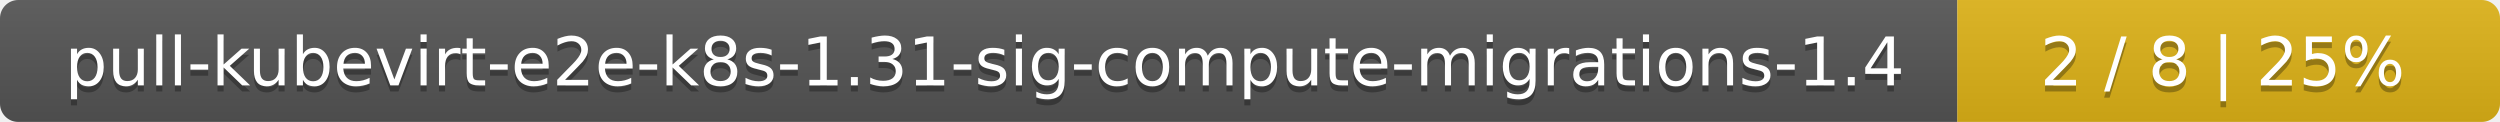
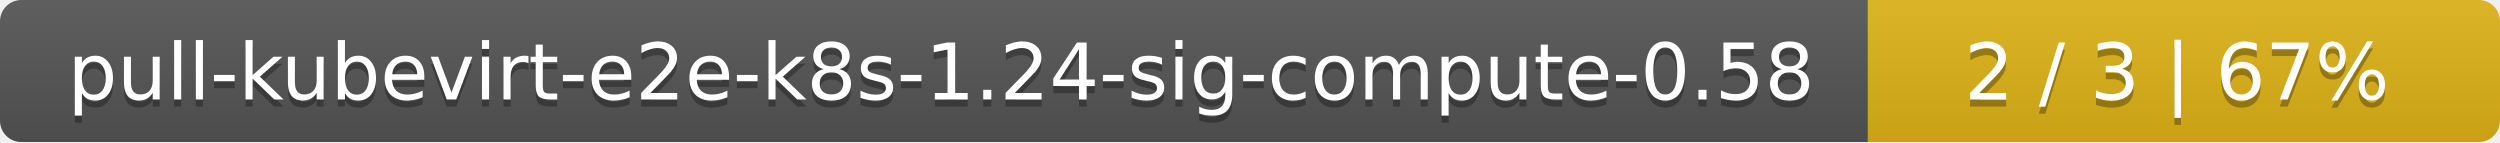
- <svg xmlns="http://www.w3.org/2000/svg" width="410" height="20">
+ <svg xmlns="http://www.w3.org/2000/svg" width="352" height="20">
  <linearGradient id="smooth" x2="0" y2="100%">
    <stop offset="0" stop-color="#bbb" stop-opacity=".1" />
    <stop offset="1" stop-opacity=".1" />
  </linearGradient>
  <mask id="round">
-     <rect width="410" height="20" rx="3" fill="#fff" />
+     <rect width="352" height="20" rx="3" fill="#fff" />
  </mask>
  <g mask="url(#round)">
-     <rect width="321" height="20" fill="#555" />
-     <rect x="321" width="89" height="20" fill="#dfb317" />
-     <rect width="410" height="20" fill="url(#smooth)" />
+     <rect width="263" height="20" fill="#555" />
+     <rect x="263" width="89" height="20" fill="#dfb317" />
+     <rect width="352" height="20" fill="url(#smooth)" />
  </g>
  <g fill="#fff" text-anchor="middle" font-family="DejaVu Sans,Verdana,Geneva,sans-serif" font-size="11">
-     <text x="161.5" y="15" fill="#010101" fill-opacity=".3">pull-kubevirt-e2e-k8s-1.31-sig-compute-migrations-1.4</text>
-     <text x="161.5" y="14">pull-kubevirt-e2e-k8s-1.31-sig-compute-migrations-1.4</text>
-     <text x="364.5" y="15" fill="#010101" fill-opacity=".3">2 / 8    |    25%</text>
-     <text x="364.5" y="14">2 / 8    |    25%</text>
+     <text x="132.5" y="15" fill="#010101" fill-opacity=".3">pull-kubevirt-e2e-k8s-1.24-sig-compute-0.58</text>
+     <text x="132.5" y="14">pull-kubevirt-e2e-k8s-1.24-sig-compute-0.58</text>
+     <text x="306.5" y="15" fill="#010101" fill-opacity=".3">2 / 3    |    67%</text>
+     <text x="306.5" y="14">2 / 3    |    67%</text>
  </g>
</svg>
